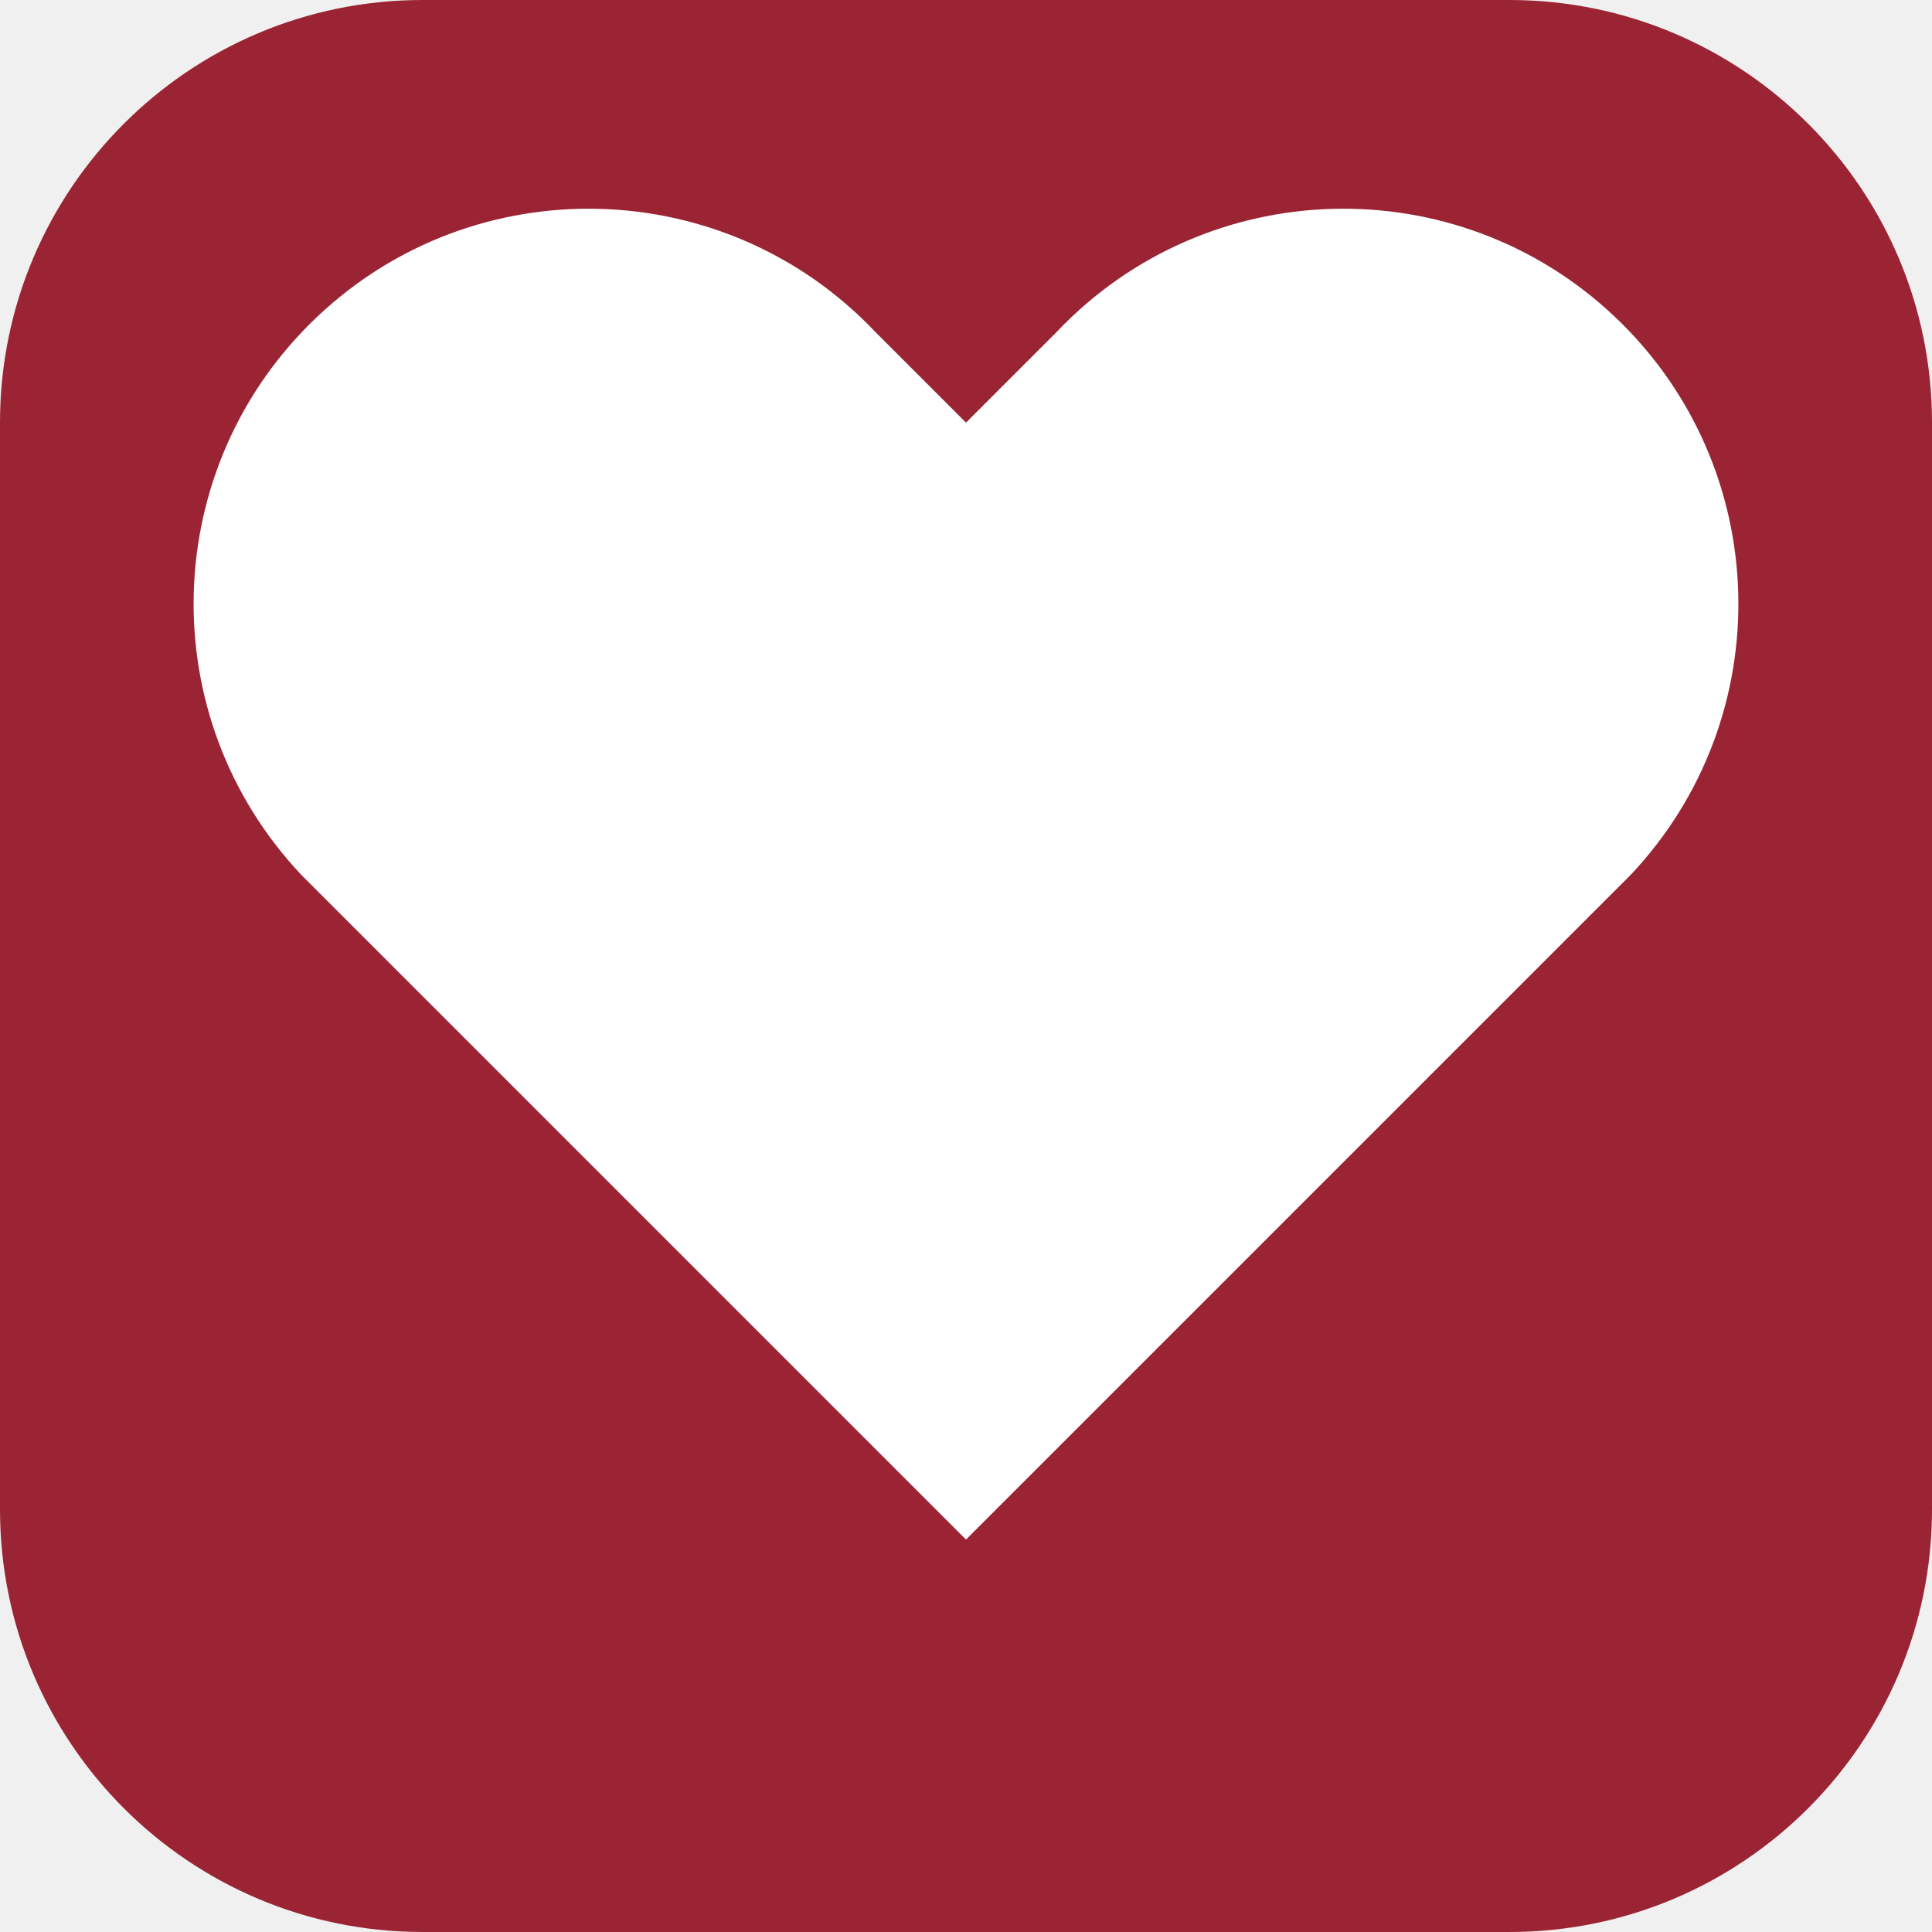
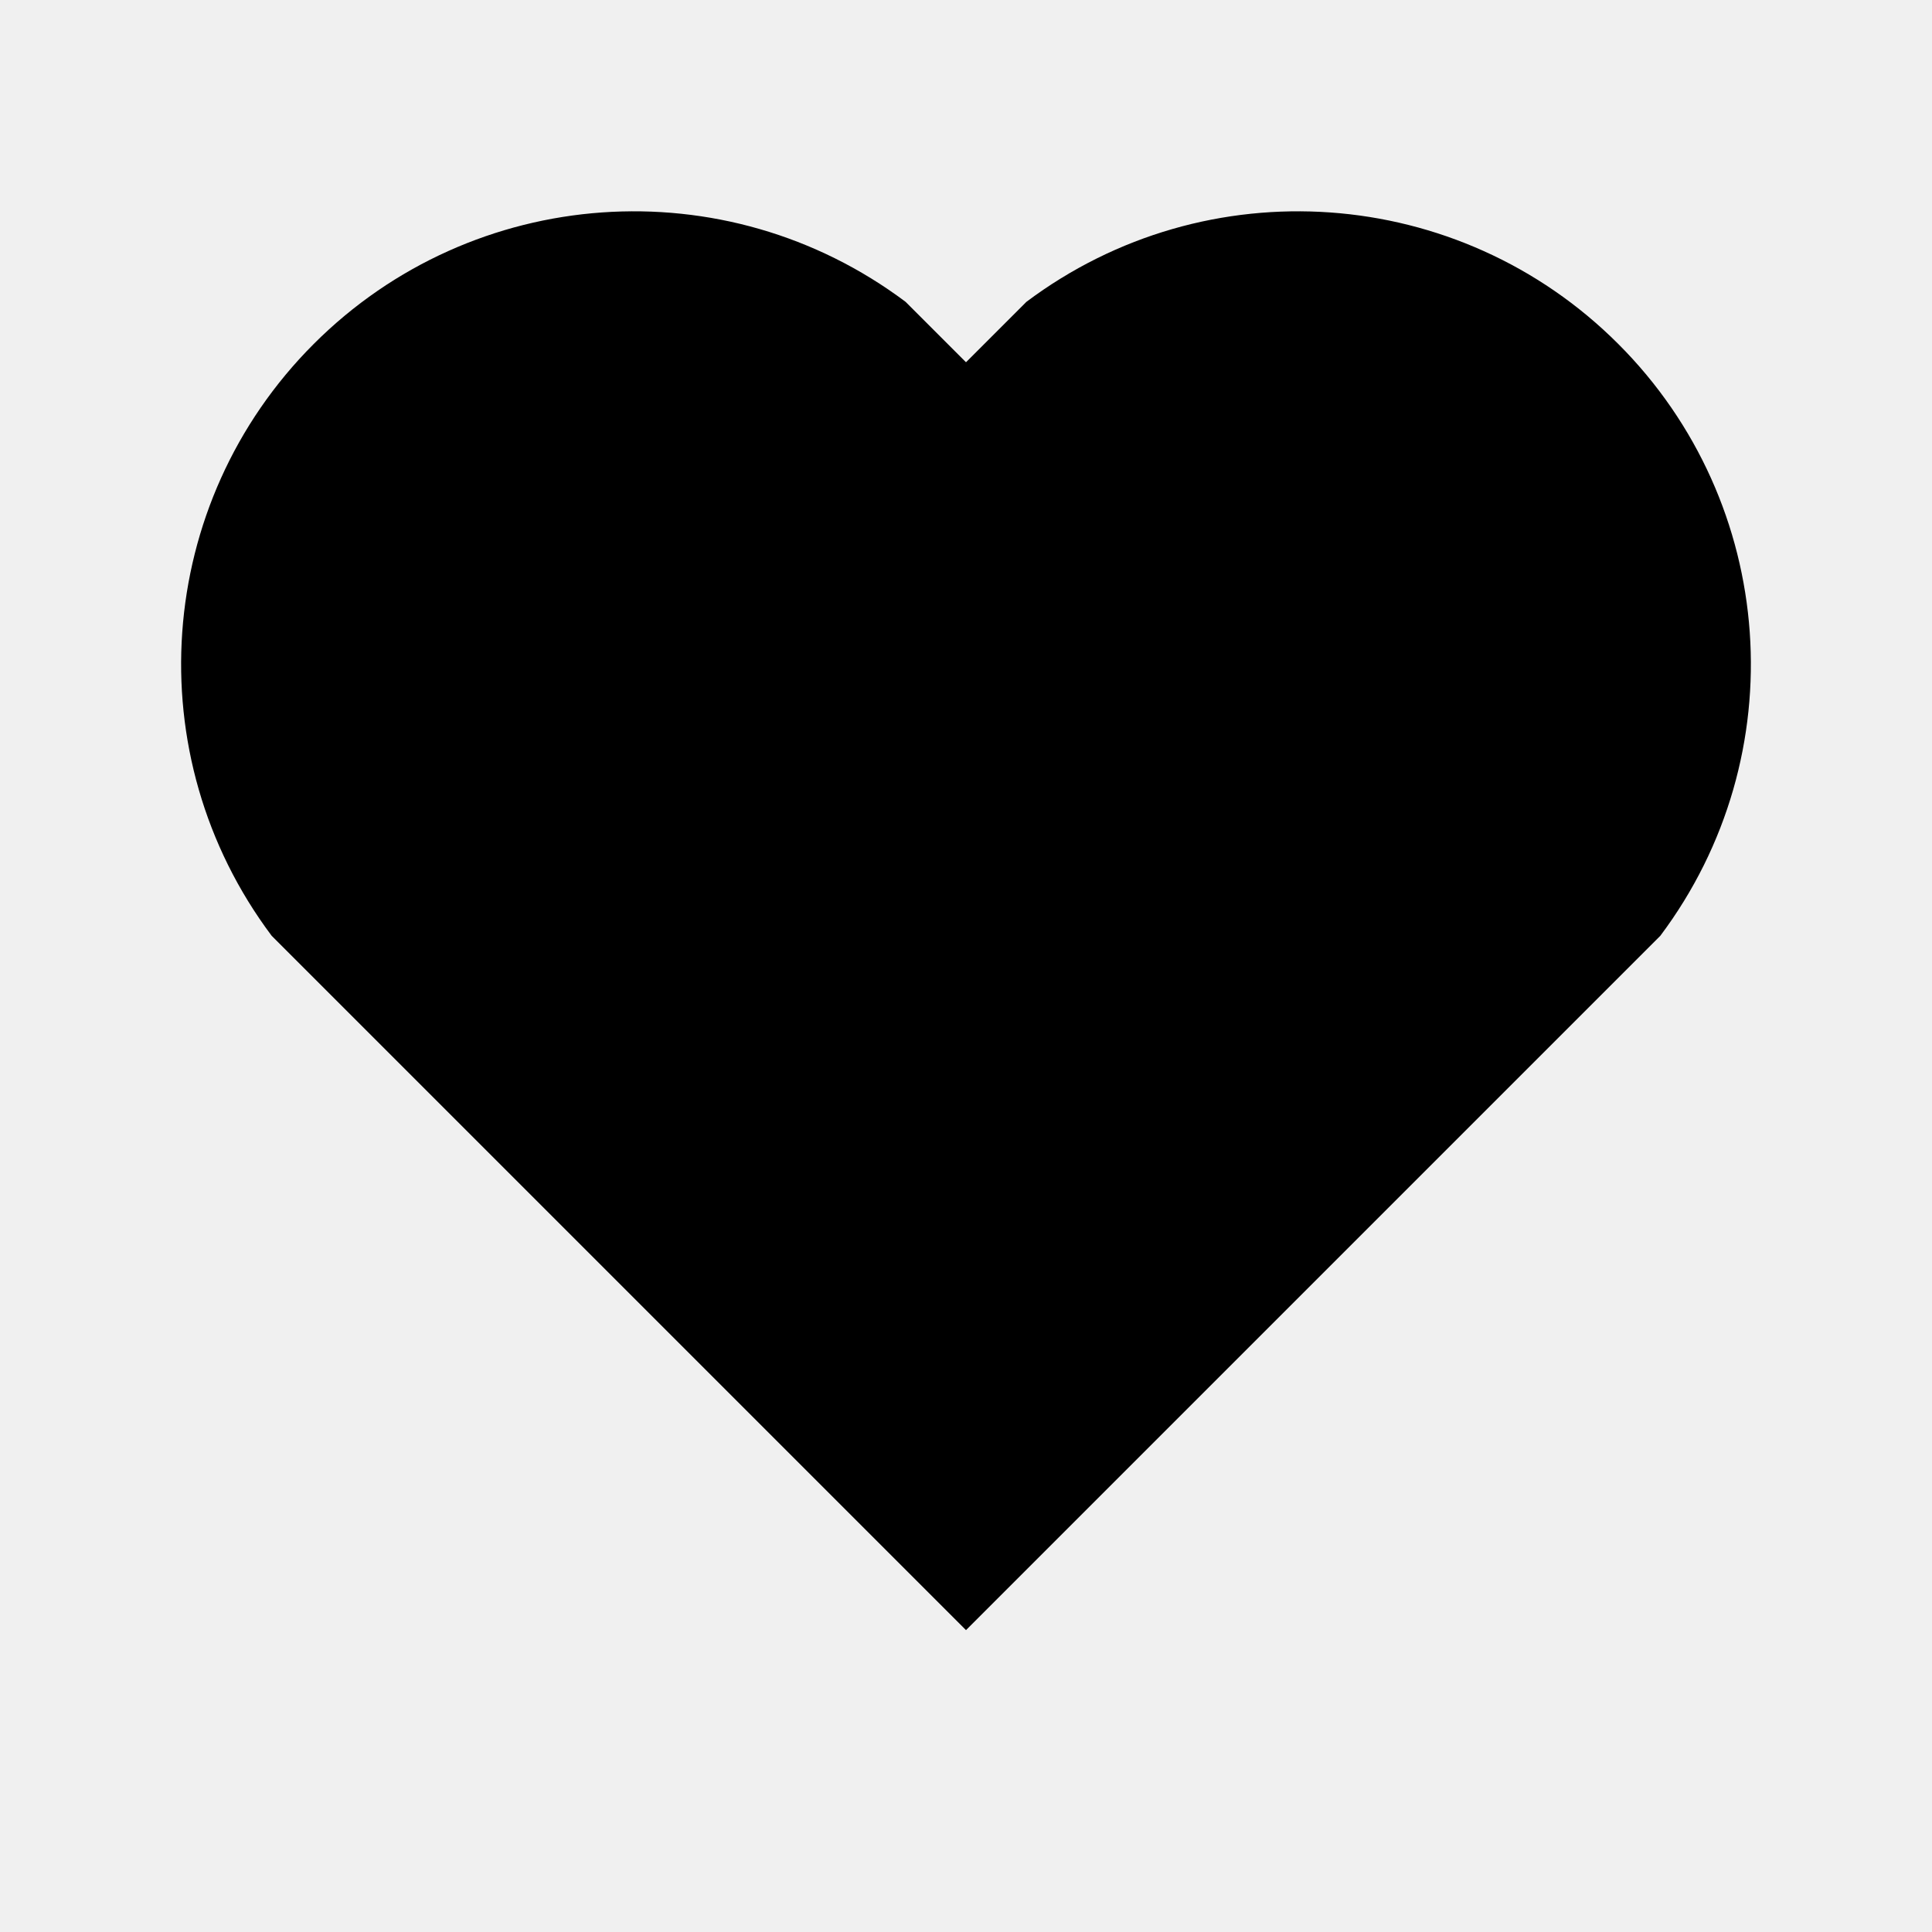
<svg xmlns="http://www.w3.org/2000/svg" viewBox="0 0 64 64" role="img" aria-label="Token HP">
-   <rect width="64" height="64" rx="14" fill="#9b2434" />
-   <path d="M32 51 10 29a13 13 0 0 1 19-18l3 3 3-3a13 13 0 0 1 19 18Z" fill="#fff" />
+   <path d="M32 54 9 31a15 15 0 0 1 21-21l2 2 2-2a15 15 0 0 1 21 21Z" fill="currentColor" />
</svg>
